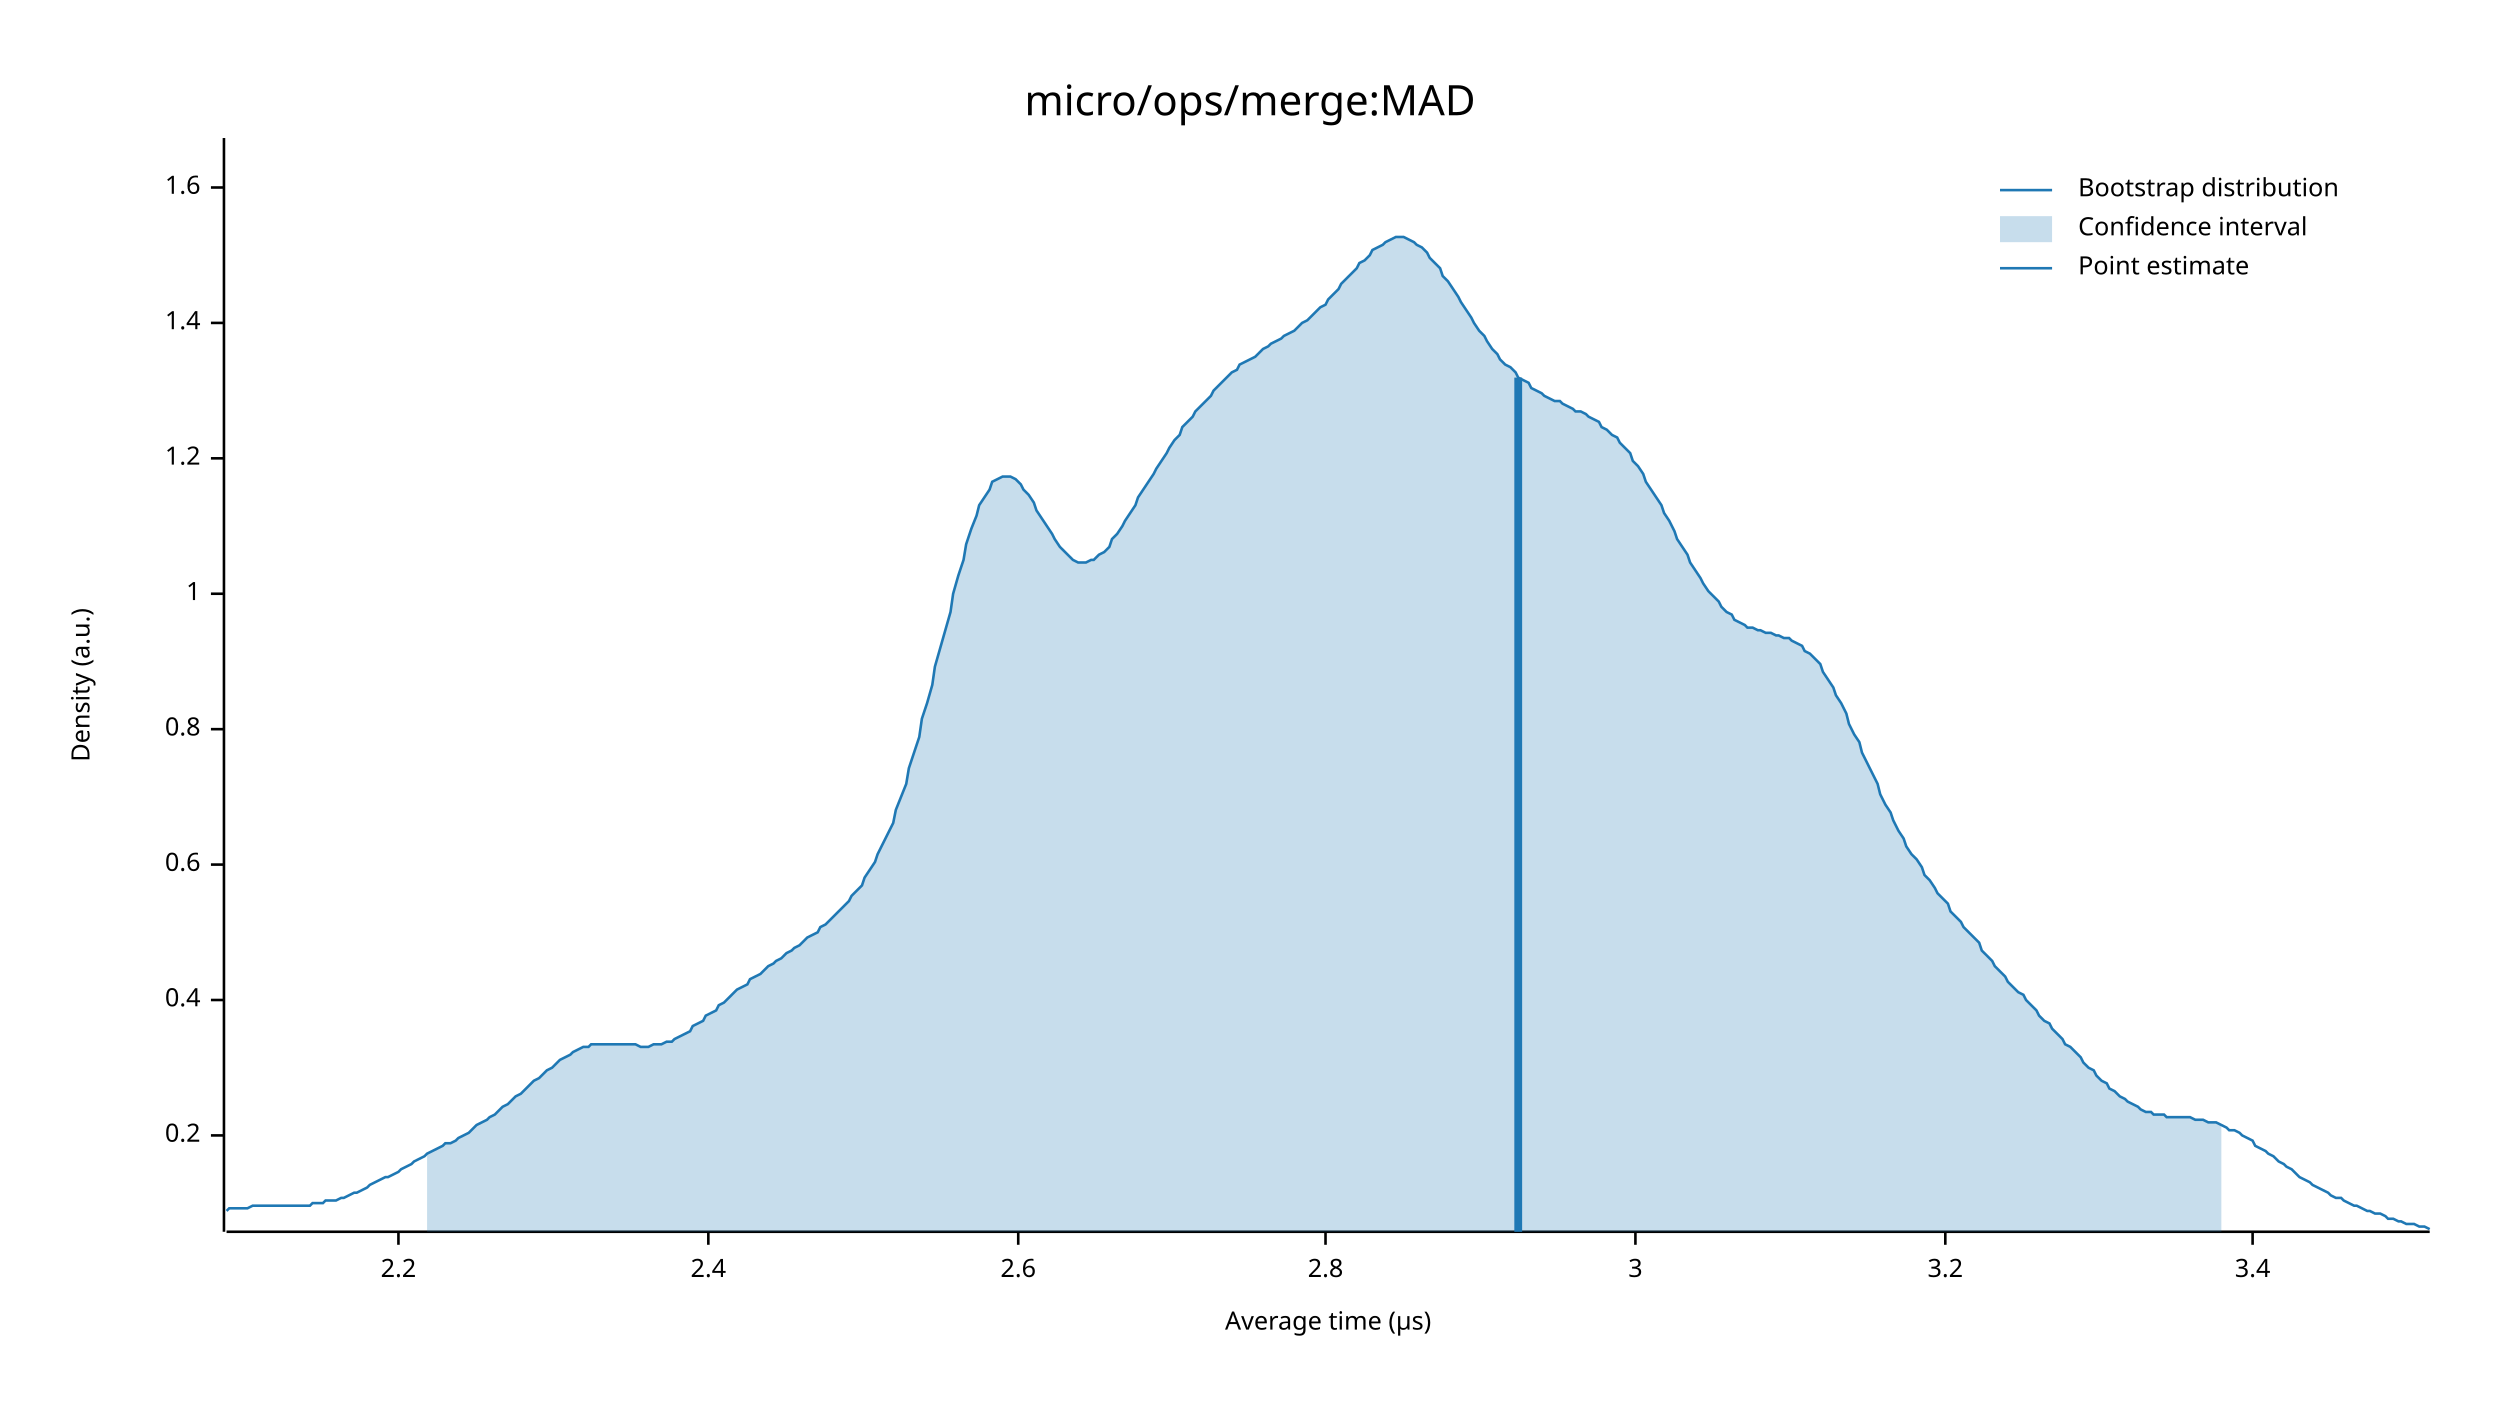
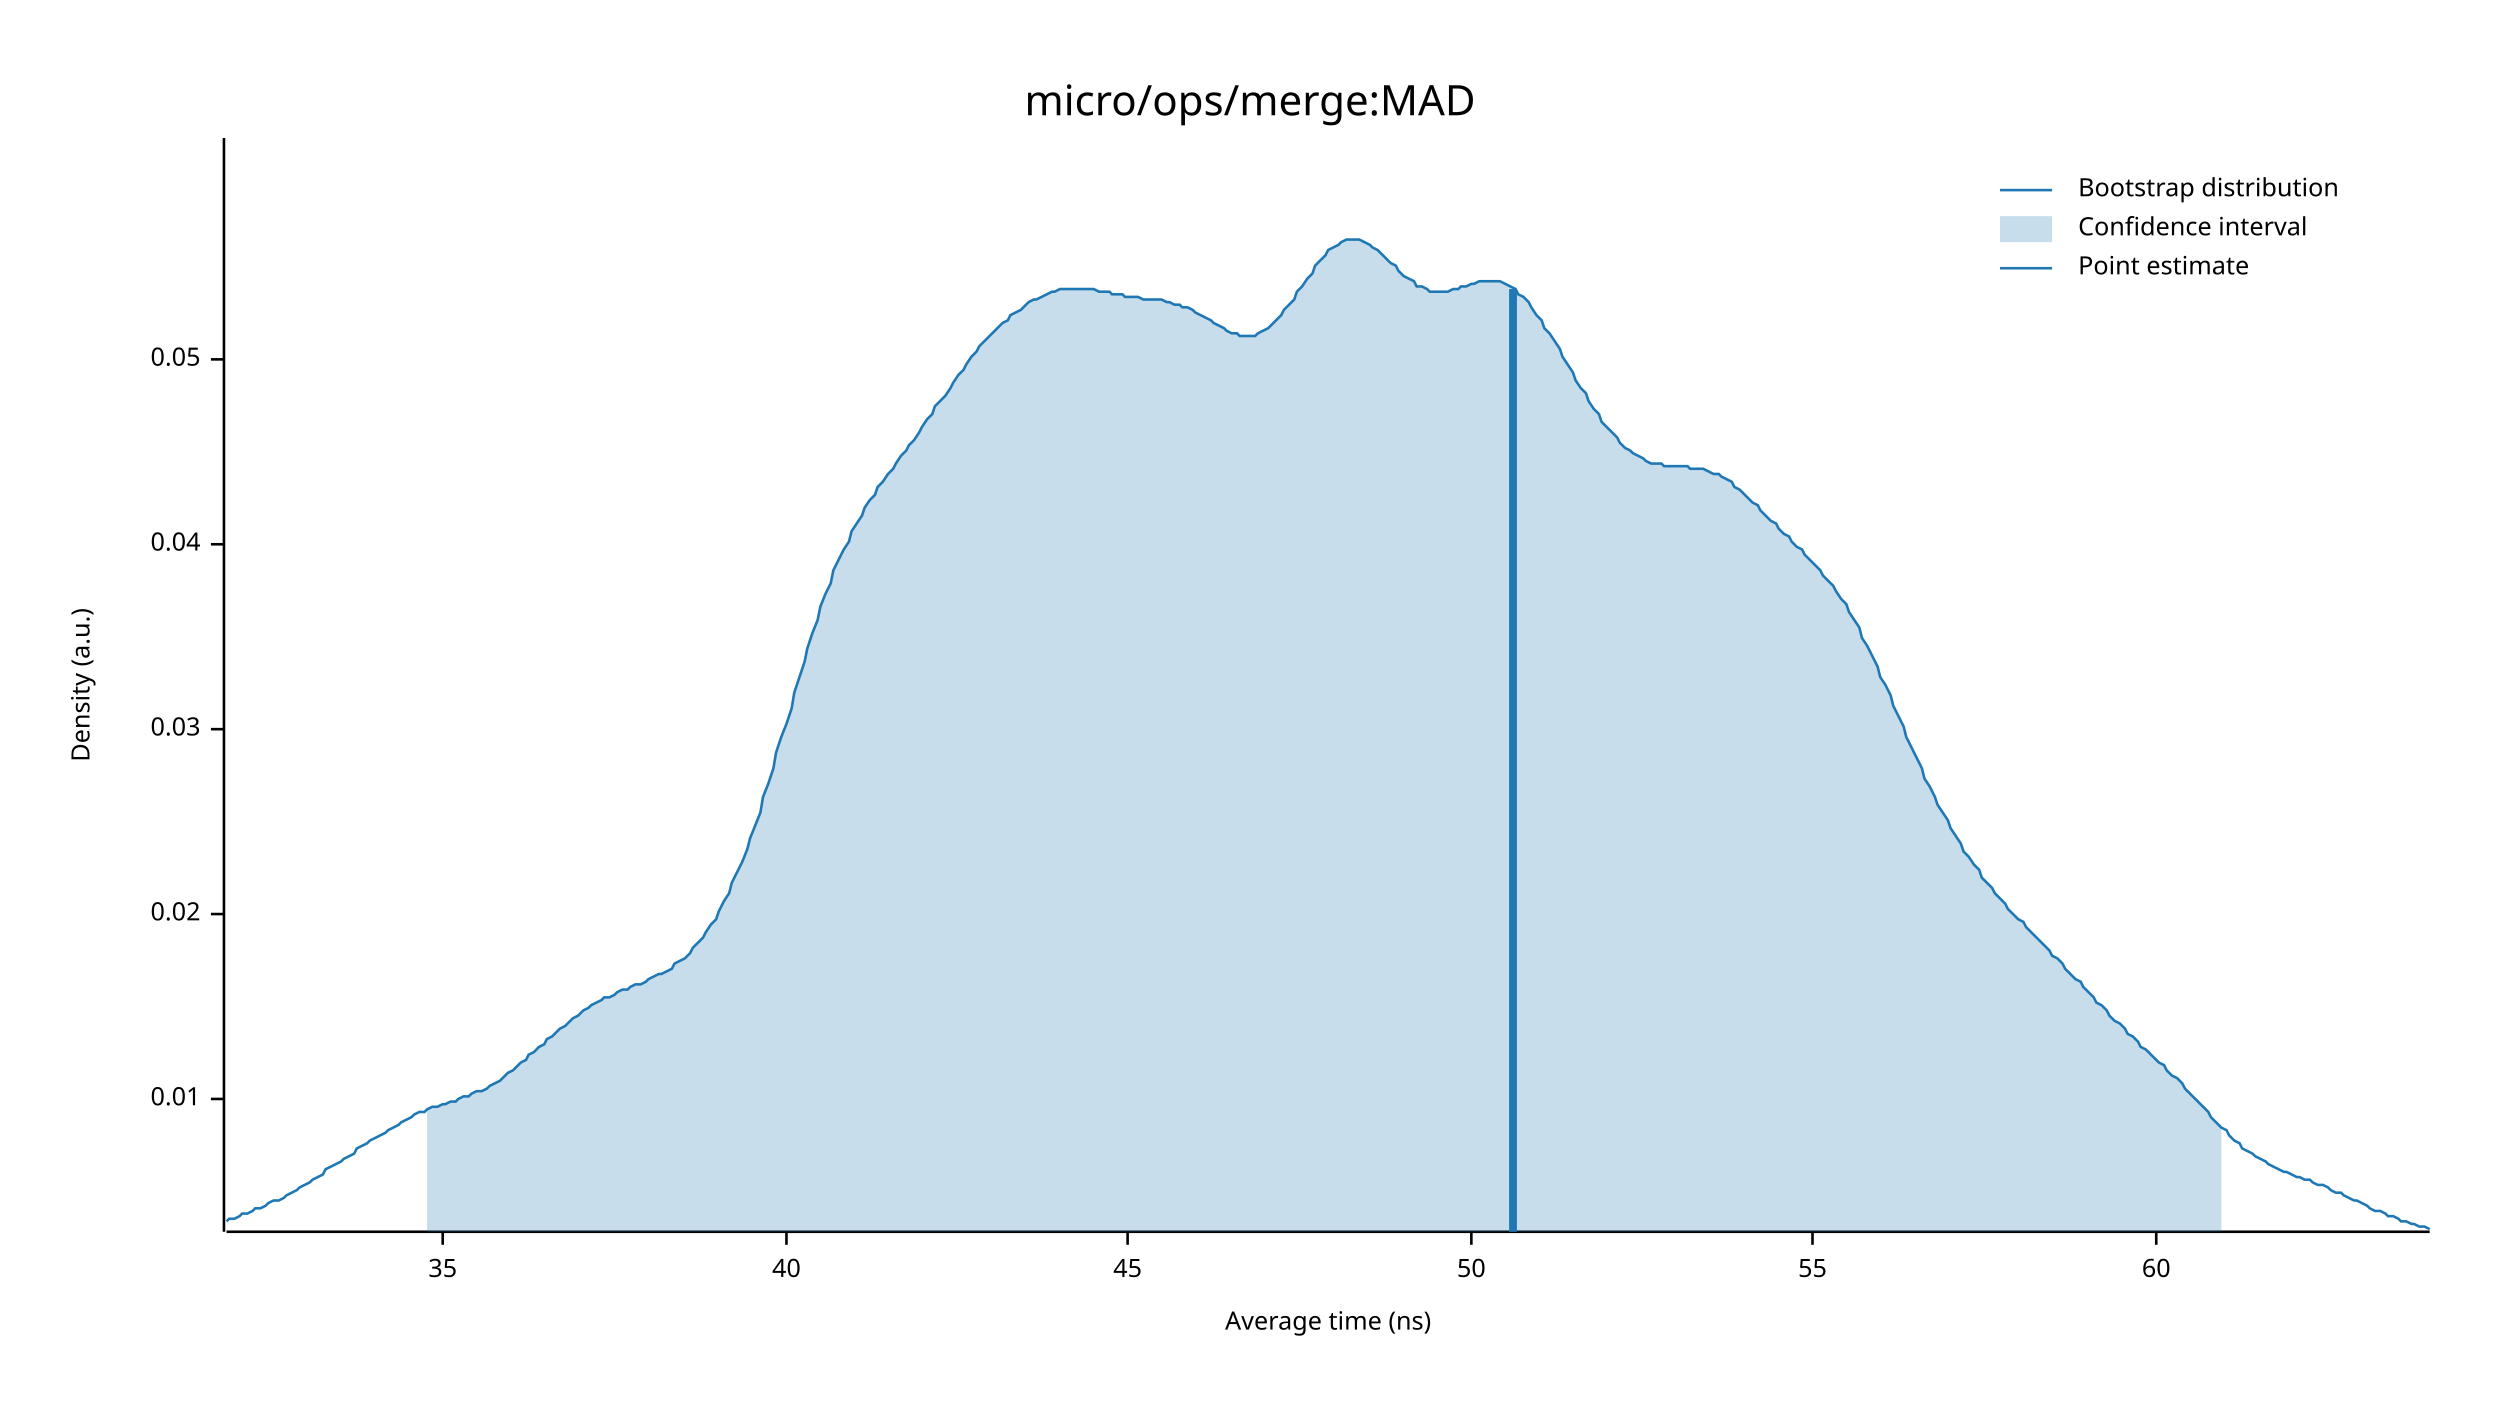
<svg xmlns="http://www.w3.org/2000/svg" width="960" height="540" viewBox="0 0 960 540">
  <text x="480" y="32" dy="0.76em" text-anchor="middle" font-family="sans-serif" font-size="16.129" opacity="1" fill="#000000">
micro/ops/merge:MAD
</text>
  <text x="27" y="263" dy="0.76em" text-anchor="middle" font-family="sans-serif" font-size="9.677" opacity="1" fill="#000000" transform="rotate(270, 27, 263)">
Density (a.u.)
</text>
  <text x="510" y="513" dy="-0.5ex" text-anchor="middle" font-family="sans-serif" font-size="9.677" opacity="1" fill="#000000">
- Average time (µs)
+ Average time (ns)
</text>
  <polyline fill="none" opacity="1" stroke="#000000" stroke-width="1" points="86,53 86,473 " />
-   <text x="77" y="436" dy="0.5ex" text-anchor="end" font-family="sans-serif" font-size="9.677" opacity="1" fill="#000000">
- 0.2
+   <text x="77" y="422" dy="0.5ex" text-anchor="end" font-family="sans-serif" font-size="9.677" opacity="1" fill="#000000">
+ 0.01
</text>
-   <polyline fill="none" opacity="1" stroke="#000000" stroke-width="1" points="81,436 86,436 " />
-   <text x="77" y="384" dy="0.5ex" text-anchor="end" font-family="sans-serif" font-size="9.677" opacity="1" fill="#000000">
- 0.4
+   <polyline fill="none" opacity="1" stroke="#000000" stroke-width="1" points="81,422 86,422 " />
+   <text x="77" y="351" dy="0.5ex" text-anchor="end" font-family="sans-serif" font-size="9.677" opacity="1" fill="#000000">
+ 0.02
</text>
-   <polyline fill="none" opacity="1" stroke="#000000" stroke-width="1" points="81,384 86,384 " />
-   <text x="77" y="332" dy="0.5ex" text-anchor="end" font-family="sans-serif" font-size="9.677" opacity="1" fill="#000000">
- 0.6
- </text>
-   <polyline fill="none" opacity="1" stroke="#000000" stroke-width="1" points="81,332 86,332 " />
+   <polyline fill="none" opacity="1" stroke="#000000" stroke-width="1" points="81,351 86,351 " />
  <text x="77" y="280" dy="0.5ex" text-anchor="end" font-family="sans-serif" font-size="9.677" opacity="1" fill="#000000">
- 0.8
+ 0.03
</text>
  <polyline fill="none" opacity="1" stroke="#000000" stroke-width="1" points="81,280 86,280 " />
-   <text x="77" y="228" dy="0.5ex" text-anchor="end" font-family="sans-serif" font-size="9.677" opacity="1" fill="#000000">
- 1
+   <text x="77" y="209" dy="0.5ex" text-anchor="end" font-family="sans-serif" font-size="9.677" opacity="1" fill="#000000">
+ 0.04
</text>
-   <polyline fill="none" opacity="1" stroke="#000000" stroke-width="1" points="81,228 86,228 " />
-   <text x="77" y="176" dy="0.5ex" text-anchor="end" font-family="sans-serif" font-size="9.677" opacity="1" fill="#000000">
- 1.2
+   <polyline fill="none" opacity="1" stroke="#000000" stroke-width="1" points="81,209 86,209 " />
+   <text x="77" y="138" dy="0.5ex" text-anchor="end" font-family="sans-serif" font-size="9.677" opacity="1" fill="#000000">
+ 0.05
</text>
-   <polyline fill="none" opacity="1" stroke="#000000" stroke-width="1" points="81,176 86,176 " />
-   <text x="77" y="124" dy="0.5ex" text-anchor="end" font-family="sans-serif" font-size="9.677" opacity="1" fill="#000000">
- 1.4
+   <polyline fill="none" opacity="1" stroke="#000000" stroke-width="1" points="81,138 86,138 " />
+   <polyline fill="none" opacity="1" stroke="#000000" stroke-width="1" points="87,473 933,473 " />
+   <text x="170" y="483" dy="0.76em" text-anchor="middle" font-family="sans-serif" font-size="9.677" opacity="1" fill="#000000">
+ 35
</text>
-   <polyline fill="none" opacity="1" stroke="#000000" stroke-width="1" points="81,124 86,124 " />
-   <text x="77" y="72" dy="0.5ex" text-anchor="end" font-family="sans-serif" font-size="9.677" opacity="1" fill="#000000">
- 1.6
+   <polyline fill="none" opacity="1" stroke="#000000" stroke-width="1" points="170,473 170,478 " />
+   <text x="302" y="483" dy="0.76em" text-anchor="middle" font-family="sans-serif" font-size="9.677" opacity="1" fill="#000000">
+ 40
</text>
-   <polyline fill="none" opacity="1" stroke="#000000" stroke-width="1" points="81,72 86,72 " />
-   <polyline fill="none" opacity="1" stroke="#000000" stroke-width="1" points="87,473 933,473 " />
-   <text x="153" y="483" dy="0.76em" text-anchor="middle" font-family="sans-serif" font-size="9.677" opacity="1" fill="#000000">
- 2.2
+   <polyline fill="none" opacity="1" stroke="#000000" stroke-width="1" points="302,473 302,478 " />
+   <text x="433" y="483" dy="0.76em" text-anchor="middle" font-family="sans-serif" font-size="9.677" opacity="1" fill="#000000">
+ 45
</text>
-   <polyline fill="none" opacity="1" stroke="#000000" stroke-width="1" points="153,473 153,478 " />
-   <text x="272" y="483" dy="0.76em" text-anchor="middle" font-family="sans-serif" font-size="9.677" opacity="1" fill="#000000">
- 2.4
+   <polyline fill="none" opacity="1" stroke="#000000" stroke-width="1" points="433,473 433,478 " />
+   <text x="565" y="483" dy="0.76em" text-anchor="middle" font-family="sans-serif" font-size="9.677" opacity="1" fill="#000000">
+ 50
</text>
-   <polyline fill="none" opacity="1" stroke="#000000" stroke-width="1" points="272,473 272,478 " />
-   <text x="391" y="483" dy="0.76em" text-anchor="middle" font-family="sans-serif" font-size="9.677" opacity="1" fill="#000000">
- 2.6
+   <polyline fill="none" opacity="1" stroke="#000000" stroke-width="1" points="565,473 565,478 " />
+   <text x="696" y="483" dy="0.76em" text-anchor="middle" font-family="sans-serif" font-size="9.677" opacity="1" fill="#000000">
+ 55
</text>
-   <polyline fill="none" opacity="1" stroke="#000000" stroke-width="1" points="391,473 391,478 " />
-   <text x="509" y="483" dy="0.76em" text-anchor="middle" font-family="sans-serif" font-size="9.677" opacity="1" fill="#000000">
- 2.8
+   <polyline fill="none" opacity="1" stroke="#000000" stroke-width="1" points="696,473 696,478 " />
+   <text x="828" y="483" dy="0.76em" text-anchor="middle" font-family="sans-serif" font-size="9.677" opacity="1" fill="#000000">
+ 60
</text>
-   <polyline fill="none" opacity="1" stroke="#000000" stroke-width="1" points="509,473 509,478 " />
-   <text x="628" y="483" dy="0.76em" text-anchor="middle" font-family="sans-serif" font-size="9.677" opacity="1" fill="#000000">
- 3
- </text>
-   <polyline fill="none" opacity="1" stroke="#000000" stroke-width="1" points="628,473 628,478 " />
-   <text x="747" y="483" dy="0.76em" text-anchor="middle" font-family="sans-serif" font-size="9.677" opacity="1" fill="#000000">
- 3.2
- </text>
-   <polyline fill="none" opacity="1" stroke="#000000" stroke-width="1" points="747,473 747,478 " />
-   <text x="865" y="483" dy="0.76em" text-anchor="middle" font-family="sans-serif" font-size="9.677" opacity="1" fill="#000000">
- 3.4
- </text>
-   <polyline fill="none" opacity="1" stroke="#000000" stroke-width="1" points="865,473 865,478 " />
-   <polyline fill="none" opacity="1" stroke="#1F78B4" stroke-width="1" points="87,465 88,464 90,464 92,464 93,464 95,464 97,463 98,463 100,463 102,463 103,463 105,463 107,463 109,463 110,463 112,463 114,463 115,463 117,463 119,463 120,462 122,462 124,462 125,461 127,461 129,461 131,460 132,460 134,459 136,458 137,458 139,457 141,456 142,455 144,454 146,453 148,452 149,452 151,451 153,450 154,449 156,448 158,447 159,446 161,445 163,444 164,443 166,442 168,441 170,440 171,439 173,439 175,438 176,437 178,436 180,435 181,434 183,432 185,431 187,430 188,429 190,428 192,426 193,425 195,424 197,422 198,421 200,420 202,418 203,417 205,415 207,414 209,412 210,411 212,410 214,408 215,407 217,406 219,405 220,404 222,403 224,402 226,402 227,401 229,401 231,401 232,401 234,401 236,401 237,401 239,401 241,401 242,401 244,401 246,402 248,402 249,402 251,401 253,401 254,401 256,400 258,400 259,399 261,398 263,397 265,396 266,394 268,393 270,392 271,390 273,389 275,388 276,386 278,385 280,383 281,382 283,380 285,379 287,378 288,376 290,375 292,374 293,373 295,371 297,370 298,369 300,368 302,366 304,365 305,364 307,363 309,361 310,360 312,359 314,358 315,356 317,355 319,353 320,352 322,350 324,348 326,346 327,344 329,342 331,340 332,337 334,334 336,331 337,328 339,324 341,320 343,316 344,311 346,306 348,301 349,295 351,289 353,283 354,276 356,270 358,263 359,256 361,249 363,242 365,235 366,228 368,221 370,215 371,209 373,203 375,198 376,194 378,191 380,188 381,185 383,184 385,183 387,183 388,183 390,184 392,186 393,188 395,190 397,193 398,196 400,199 402,202 404,205 405,207 407,210 409,212 410,213 412,215 414,216 415,216 417,216 419,215 420,215 422,213 424,212 426,210 427,207 429,205 431,202 432,200 434,197 436,194 437,191 439,188 441,185 443,182 444,180 446,177 448,174 449,172 451,169 453,167 454,164 456,162 458,160 459,158 461,156 463,154 465,152 466,150 468,148 470,146 471,145 473,143 475,142 476,140 478,139 480,138 482,137 483,136 485,134 487,133 488,132 490,131 492,130 493,129 495,128 497,127 498,126 500,124 502,123 504,121 505,120 507,118 509,117 510,115 512,113 514,111 515,109 517,107 519,105 521,103 522,101 524,100 526,98 527,96 529,95 531,94 532,93 534,92 536,91 537,91 539,91 541,92 543,93 544,94 546,95 548,97 549,99 551,101 553,103 554,106 556,108 558,111 560,114 561,116 563,119 565,122 566,124 568,127 570,129 571,131 573,134 575,136 576,138 578,140 580,141 582,143 583,145 585,146 587,147 588,149 590,150 592,151 593,152 595,153 597,154 599,154 600,155 602,156 604,157 605,158 607,158 609,159 610,160 612,161 614,162 615,164 617,165 619,167 621,168 622,170 624,172 626,174 627,177 629,179 631,182 632,185 634,188 636,191 638,194 639,197 641,200 643,204 644,207 646,210 648,213 649,216 651,219 653,222 654,224 656,227 658,229 660,231 661,233 663,235 665,236 666,238 668,239 670,240 671,241 673,241 675,242 676,242 678,243 680,243 682,244 683,244 685,245 687,245 688,246 690,247 692,248 693,250 695,251 697,253 699,255 700,258 702,261 704,264 705,267 707,270 709,274 710,278 712,282 714,285 715,289 717,293 719,297 721,301 722,305 724,309 726,312 727,315 729,319 731,322 732,325 734,328 736,330 738,333 739,336 741,338 743,341 744,343 746,345 748,347 749,350 751,352 753,354 754,356 756,358 758,360 760,362 761,365 763,367 765,369 766,371 768,373 770,375 771,377 773,379 775,381 777,382 778,384 780,386 782,388 783,390 785,392 787,393 788,395 790,397 792,399 793,401 795,402 797,404 799,406 800,408 802,410 804,411 805,413 807,415 809,416 810,418 812,419 814,421 816,422 817,423 819,424 821,425 822,426 824,427 826,427 827,428 829,428 831,428 832,429 834,429 836,429 838,429 839,429 841,429 843,430 844,430 846,430 848,431 849,431 851,431 853,432 855,433 856,434 858,434 860,435 861,436 863,437 865,438 866,440 868,441 870,442 871,443 873,444 875,446 877,447 878,448 880,449 882,451 883,452 885,453 887,454 888,455 890,456 892,457 894,458 895,459 897,460 899,460 900,461 902,462 904,463 905,463 907,464 909,465 910,465 912,466 914,466 916,467 917,468 919,468 921,469 922,469 924,470 926,470 927,470 929,471 931,471 933,472 " />
-   <polygon opacity="0.25" fill="#1F78B4" points="164,443 166,442 168,441 170,440 171,439 173,439 175,438 176,437 178,436 180,435 181,434 183,432 185,431 187,430 188,429 190,428 192,426 193,425 195,424 197,422 198,421 200,420 202,418 203,417 205,415 207,414 209,412 210,411 212,410 214,408 215,407 217,406 219,405 220,404 222,403 224,402 226,402 227,401 229,401 231,401 232,401 234,401 236,401 237,401 239,401 241,401 242,401 244,401 246,402 248,402 249,402 251,401 253,401 254,401 256,400 258,400 259,399 261,398 263,397 265,396 266,394 268,393 270,392 271,390 273,389 275,388 276,386 278,385 280,383 281,382 283,380 285,379 287,378 288,376 290,375 292,374 293,373 295,371 297,370 298,369 300,368 302,366 304,365 305,364 307,363 309,361 310,360 312,359 314,358 315,356 317,355 319,353 320,352 322,350 324,348 326,346 327,344 329,342 331,340 332,337 334,334 336,331 337,328 339,324 341,320 343,316 344,311 346,306 348,301 349,295 351,289 353,283 354,276 356,270 358,263 359,256 361,249 363,242 365,235 366,228 368,221 370,215 371,209 373,203 375,198 376,194 378,191 380,188 381,185 383,184 385,183 387,183 388,183 390,184 392,186 393,188 395,190 397,193 398,196 400,199 402,202 404,205 405,207 407,210 409,212 410,213 412,215 414,216 415,216 417,216 419,215 420,215 422,213 424,212 426,210 427,207 429,205 431,202 432,200 434,197 436,194 437,191 439,188 441,185 443,182 444,180 446,177 448,174 449,172 451,169 453,167 454,164 456,162 458,160 459,158 461,156 463,154 465,152 466,150 468,148 470,146 471,145 473,143 475,142 476,140 478,139 480,138 482,137 483,136 485,134 487,133 488,132 490,131 492,130 493,129 495,128 497,127 498,126 500,124 502,123 504,121 505,120 507,118 509,117 510,115 512,113 514,111 515,109 517,107 519,105 521,103 522,101 524,100 526,98 527,96 529,95 531,94 532,93 534,92 536,91 537,91 539,91 541,92 543,93 544,94 546,95 548,97 549,99 551,101 553,103 554,106 556,108 558,111 560,114 561,116 563,119 565,122 566,124 568,127 570,129 571,131 573,134 575,136 576,138 578,140 580,141 582,143 583,145 585,146 587,147 588,149 590,150 592,151 593,152 595,153 597,154 599,154 600,155 602,156 604,157 605,158 607,158 609,159 610,160 612,161 614,162 615,164 617,165 619,167 621,168 622,170 624,172 626,174 627,177 629,179 631,182 632,185 634,188 636,191 638,194 639,197 641,200 643,204 644,207 646,210 648,213 649,216 651,219 653,222 654,224 656,227 658,229 660,231 661,233 663,235 665,236 666,238 668,239 670,240 671,241 673,241 675,242 676,242 678,243 680,243 682,244 683,244 685,245 687,245 688,246 690,247 692,248 693,250 695,251 697,253 699,255 700,258 702,261 704,264 705,267 707,270 709,274 710,278 712,282 714,285 715,289 717,293 719,297 721,301 722,305 724,309 726,312 727,315 729,319 731,322 732,325 734,328 736,330 738,333 739,336 741,338 743,341 744,343 746,345 748,347 749,350 751,352 753,354 754,356 756,358 758,360 760,362 761,365 763,367 765,369 766,371 768,373 770,375 771,377 773,379 775,381 777,382 778,384 780,386 782,388 783,390 785,392 787,393 788,395 790,397 792,399 793,401 795,402 797,404 799,406 800,408 802,410 804,411 805,413 807,415 809,416 810,418 812,419 814,421 816,422 817,423 819,424 821,425 822,426 824,427 826,427 827,428 829,428 831,428 832,429 834,429 836,429 838,429 839,429 841,429 843,430 844,430 846,430 848,431 849,431 851,431 853,432 853,473 164,473 " />
-   <polyline fill="none" opacity="1" stroke="#1F78B4" stroke-width="3" points="583,473 583,145 " />
+   <polyline fill="none" opacity="1" stroke="#000000" stroke-width="1" points="828,473 828,478 " />
+   <polyline fill="none" opacity="1" stroke="#1F78B4" stroke-width="1" points="87,469 88,468 90,468 92,467 93,466 95,466 97,465 98,464 100,464 102,463 103,462 105,461 107,461 109,460 110,459 112,458 114,457 115,456 117,455 119,454 120,453 122,452 124,451 125,449 127,448 129,447 131,446 132,445 134,444 136,443 137,441 139,440 141,439 142,438 144,437 146,436 148,435 149,434 151,433 153,432 154,431 156,430 158,429 159,428 161,427 163,427 164,426 166,425 168,425 170,424 171,424 173,423 175,423 176,422 178,421 180,421 181,420 183,419 185,419 187,418 188,417 190,416 192,415 193,414 195,412 197,411 198,410 200,408 202,407 203,405 205,404 207,402 209,401 210,399 212,398 214,396 215,395 217,394 219,392 220,391 222,390 224,388 226,387 227,386 229,385 231,384 232,383 234,383 236,382 237,381 239,380 241,380 242,379 244,378 246,378 248,377 249,376 251,375 253,374 254,374 256,373 258,372 259,370 261,369 263,368 265,366 266,364 268,362 270,360 271,358 273,355 275,353 276,350 278,346 280,343 281,339 283,335 285,331 287,326 288,322 290,317 292,312 293,306 295,301 297,295 298,289 300,283 302,278 304,272 305,266 307,260 309,254 310,249 312,243 314,238 315,233 317,228 319,224 320,219 322,215 324,211 326,208 327,204 329,201 331,198 332,195 334,192 336,190 337,187 339,185 341,182 343,180 344,178 346,175 348,173 349,171 351,169 353,166 354,164 356,161 358,159 359,156 361,154 363,152 365,149 366,147 368,144 370,142 371,140 373,137 375,135 376,133 378,131 380,129 381,128 383,126 385,124 387,123 388,121 390,120 392,119 393,118 395,116 397,115 398,115 400,114 402,113 404,112 405,112 407,111 409,111 410,111 412,111 414,111 415,111 417,111 419,111 420,111 422,112 424,112 426,112 427,113 429,113 431,113 432,114 434,114 436,114 437,114 439,115 441,115 443,115 444,115 446,115 448,116 449,116 451,117 453,117 454,118 456,118 458,119 459,120 461,121 463,122 465,123 466,124 468,125 470,126 471,127 473,128 475,128 476,129 478,129 480,129 482,129 483,128 485,127 487,126 488,125 490,123 492,121 493,119 495,117 497,115 498,112 500,110 502,107 504,105 505,102 507,100 509,98 510,96 512,95 514,94 515,93 517,92 519,92 521,92 522,92 524,93 526,94 527,95 529,96 531,98 532,99 534,101 536,102 537,104 539,106 541,107 543,108 544,110 546,110 548,111 549,112 551,112 553,112 554,112 556,112 558,111 560,111 561,110 563,110 565,109 566,109 568,108 570,108 571,108 573,108 575,108 576,108 578,109 580,110 582,111 583,113 585,114 587,116 588,118 590,121 592,123 593,126 595,128 597,131 599,134 600,137 602,140 604,143 605,146 607,149 609,151 610,154 612,157 614,159 615,162 617,164 619,166 621,168 622,170 624,172 626,173 627,174 629,175 631,176 632,177 634,178 636,178 638,178 639,179 641,179 643,179 644,179 646,179 648,179 649,180 651,180 653,180 654,180 656,181 658,182 660,182 661,183 663,184 665,185 666,187 668,188 670,190 671,191 673,193 675,194 676,196 678,198 680,200 682,201 683,203 685,205 687,206 688,208 690,210 692,211 693,213 695,215 697,217 699,219 700,221 702,223 704,225 705,227 707,230 709,232 710,235 712,238 714,241 715,245 717,248 719,252 721,256 722,260 724,263 726,267 727,271 729,275 731,279 732,283 734,287 736,291 738,295 739,299 741,302 743,306 744,309 746,312 748,315 749,318 751,321 753,324 754,327 756,329 758,332 760,334 761,337 763,339 765,341 766,343 768,345 770,347 771,349 773,351 775,353 777,354 778,356 780,358 782,360 783,361 785,363 787,365 788,367 790,368 792,370 793,372 795,374 797,376 799,377 800,379 802,381 804,383 805,385 807,386 809,388 810,390 812,392 814,393 816,395 817,397 819,398 821,400 822,402 824,403 826,405 827,406 829,408 831,409 832,411 834,413 836,414 838,416 839,418 841,420 843,422 844,423 846,425 848,427 849,429 851,431 853,433 855,434 856,436 858,438 860,439 861,441 863,442 865,443 866,444 868,445 870,446 871,447 873,448 875,449 877,450 878,450 880,451 882,452 883,452 885,453 887,453 888,454 890,455 892,455 894,456 895,457 897,458 899,458 900,459 902,460 904,461 905,461 907,462 909,463 910,464 912,465 914,465 916,466 917,467 919,467 921,468 922,469 924,469 926,470 927,470 929,471 931,471 933,472 " />
+   <polygon opacity="0.25" fill="#1F78B4" points="164,426 166,425 168,425 170,424 171,424 173,423 175,423 176,422 178,421 180,421 181,420 183,419 185,419 187,418 188,417 190,416 192,415 193,414 195,412 197,411 198,410 200,408 202,407 203,405 205,404 207,402 209,401 210,399 212,398 214,396 215,395 217,394 219,392 220,391 222,390 224,388 226,387 227,386 229,385 231,384 232,383 234,383 236,382 237,381 239,380 241,380 242,379 244,378 246,378 248,377 249,376 251,375 253,374 254,374 256,373 258,372 259,370 261,369 263,368 265,366 266,364 268,362 270,360 271,358 273,355 275,353 276,350 278,346 280,343 281,339 283,335 285,331 287,326 288,322 290,317 292,312 293,306 295,301 297,295 298,289 300,283 302,278 304,272 305,266 307,260 309,254 310,249 312,243 314,238 315,233 317,228 319,224 320,219 322,215 324,211 326,208 327,204 329,201 331,198 332,195 334,192 336,190 337,187 339,185 341,182 343,180 344,178 346,175 348,173 349,171 351,169 353,166 354,164 356,161 358,159 359,156 361,154 363,152 365,149 366,147 368,144 370,142 371,140 373,137 375,135 376,133 378,131 380,129 381,128 383,126 385,124 387,123 388,121 390,120 392,119 393,118 395,116 397,115 398,115 400,114 402,113 404,112 405,112 407,111 409,111 410,111 412,111 414,111 415,111 417,111 419,111 420,111 422,112 424,112 426,112 427,113 429,113 431,113 432,114 434,114 436,114 437,114 439,115 441,115 443,115 444,115 446,115 448,116 449,116 451,117 453,117 454,118 456,118 458,119 459,120 461,121 463,122 465,123 466,124 468,125 470,126 471,127 473,128 475,128 476,129 478,129 480,129 482,129 483,128 485,127 487,126 488,125 490,123 492,121 493,119 495,117 497,115 498,112 500,110 502,107 504,105 505,102 507,100 509,98 510,96 512,95 514,94 515,93 517,92 519,92 521,92 522,92 524,93 526,94 527,95 529,96 531,98 532,99 534,101 536,102 537,104 539,106 541,107 543,108 544,110 546,110 548,111 549,112 551,112 553,112 554,112 556,112 558,111 560,111 561,110 563,110 565,109 566,109 568,108 570,108 571,108 573,108 575,108 576,108 578,109 580,110 582,111 583,113 585,114 587,116 588,118 590,121 592,123 593,126 595,128 597,131 599,134 600,137 602,140 604,143 605,146 607,149 609,151 610,154 612,157 614,159 615,162 617,164 619,166 621,168 622,170 624,172 626,173 627,174 629,175 631,176 632,177 634,178 636,178 638,178 639,179 641,179 643,179 644,179 646,179 648,179 649,180 651,180 653,180 654,180 656,181 658,182 660,182 661,183 663,184 665,185 666,187 668,188 670,190 671,191 673,193 675,194 676,196 678,198 680,200 682,201 683,203 685,205 687,206 688,208 690,210 692,211 693,213 695,215 697,217 699,219 700,221 702,223 704,225 705,227 707,230 709,232 710,235 712,238 714,241 715,245 717,248 719,252 721,256 722,260 724,263 726,267 727,271 729,275 731,279 732,283 734,287 736,291 738,295 739,299 741,302 743,306 744,309 746,312 748,315 749,318 751,321 753,324 754,327 756,329 758,332 760,334 761,337 763,339 765,341 766,343 768,345 770,347 771,349 773,351 775,353 777,354 778,356 780,358 782,360 783,361 785,363 787,365 788,367 790,368 792,370 793,372 795,374 797,376 799,377 800,379 802,381 804,383 805,385 807,386 809,388 810,390 812,392 814,393 816,395 817,397 819,398 821,400 822,402 824,403 826,405 827,406 829,408 831,409 832,411 834,413 836,414 838,416 839,418 841,420 843,422 844,423 846,425 848,427 849,429 851,431 853,433 853,473 164,473 " />
+   <polyline fill="none" opacity="1" stroke="#1F78B4" stroke-width="3" points="581,473 581,111 " />
  <text x="798" y="68" dy="0.76em" text-anchor="start" font-family="sans-serif" font-size="9.677" opacity="1" fill="#000000">
Bootstrap distribution
</text>
  <text x="798" y="83" dy="0.76em" text-anchor="start" font-family="sans-serif" font-size="9.677" opacity="1" fill="#000000">
Confidence interval
</text>
  <text x="798" y="98" dy="0.76em" text-anchor="start" font-family="sans-serif" font-size="9.677" opacity="1" fill="#000000">
Point estimate
</text>
  <polyline fill="none" opacity="1" stroke="#1F78B4" stroke-width="1" points="768,73 788,73 " />
  <rect x="768" y="83" width="20" height="10" opacity="0.25" fill="#1F78B4" stroke="none" />
  <polyline fill="none" opacity="1" stroke="#1F78B4" stroke-width="1" points="768,103 788,103 " />
</svg>
